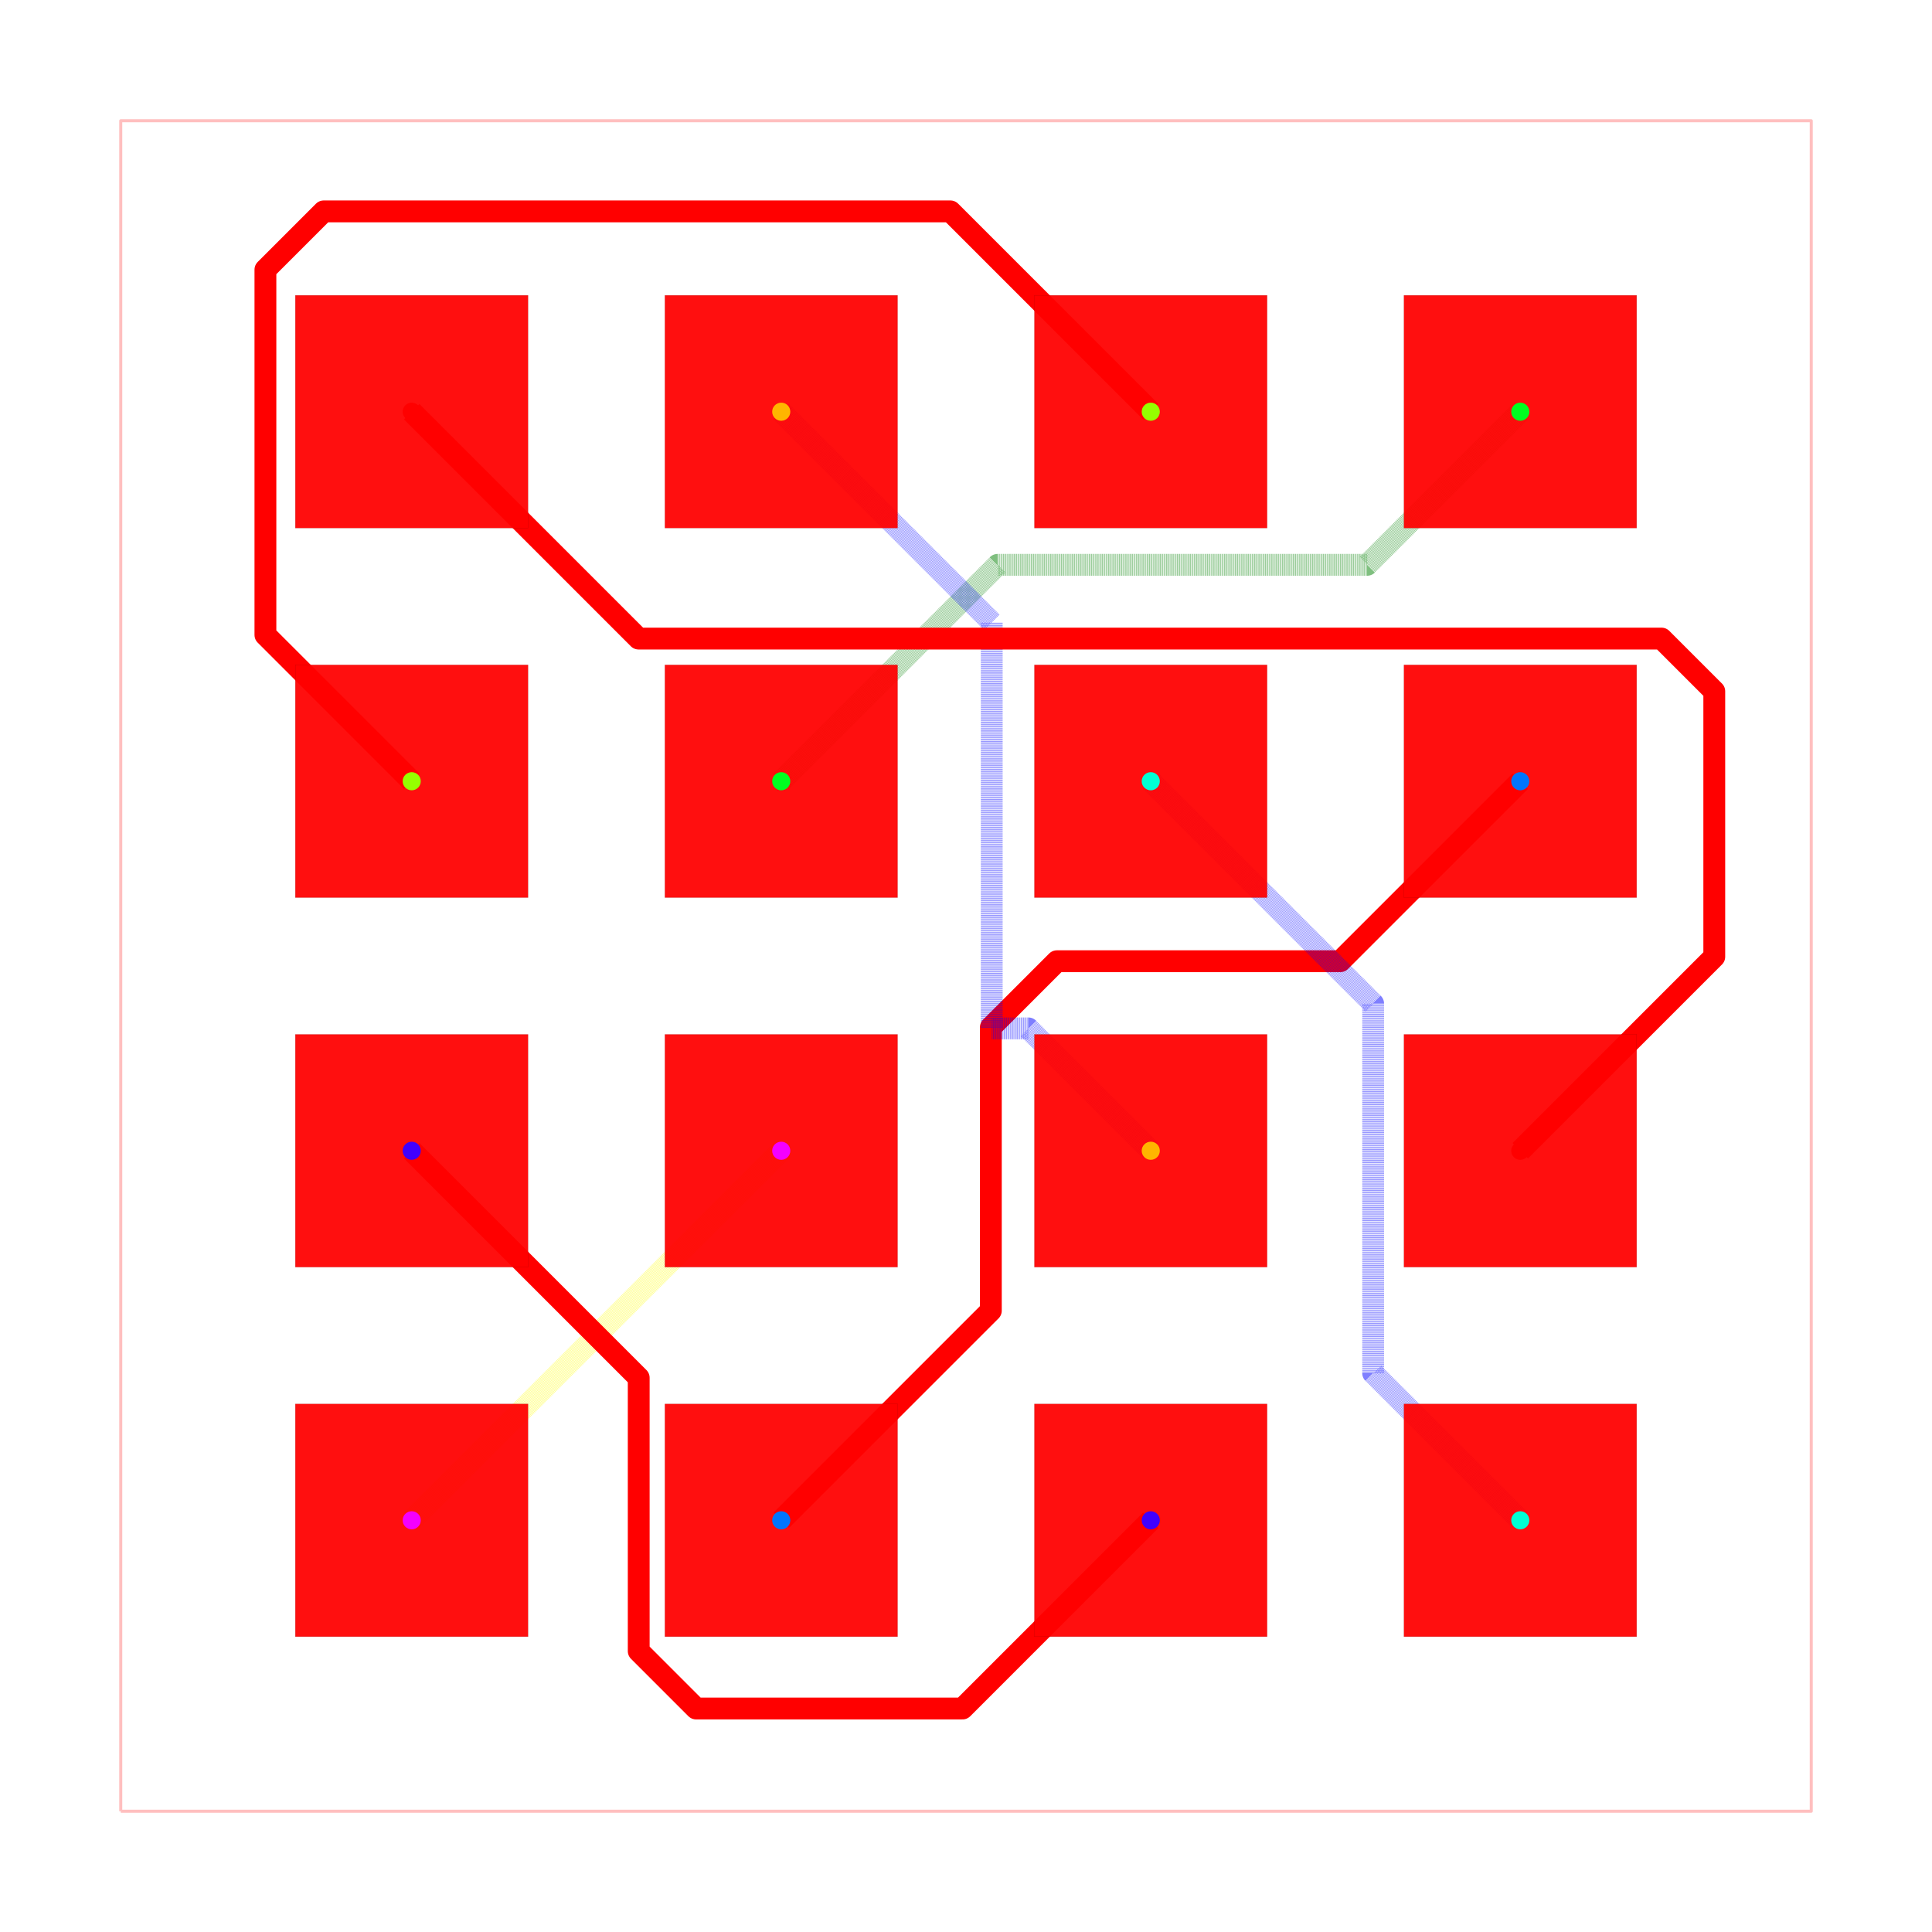
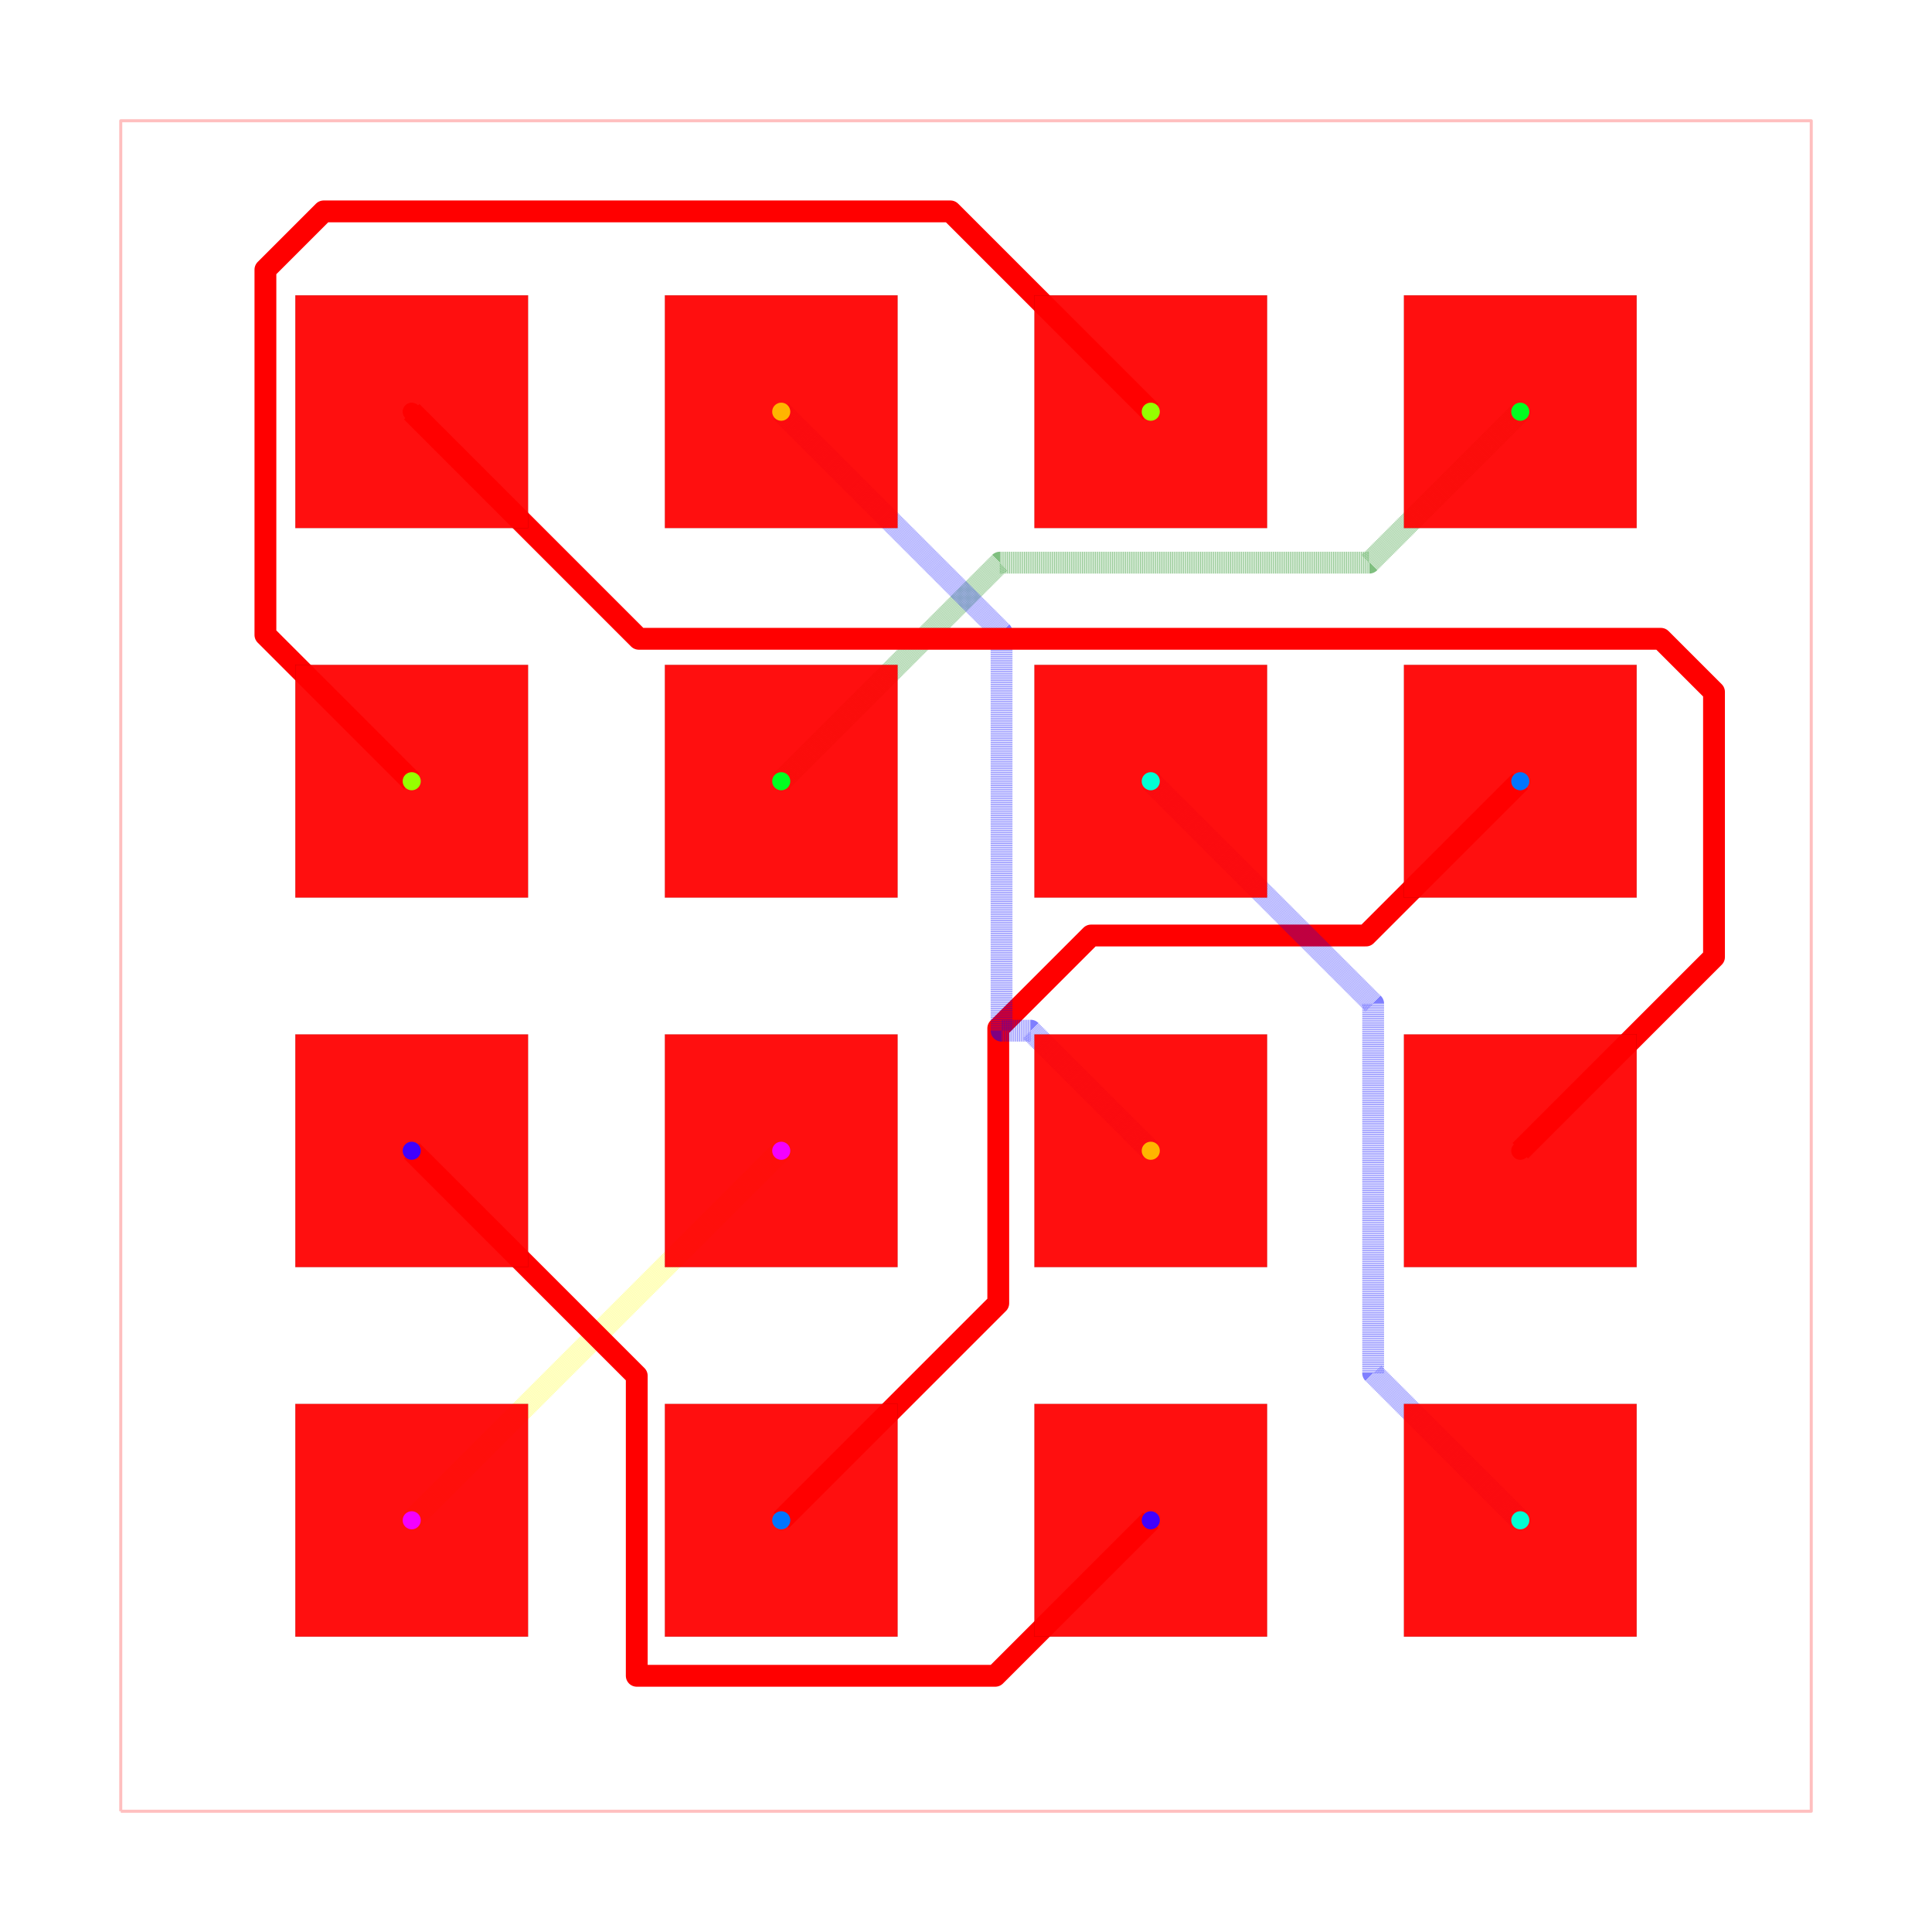
<svg xmlns="http://www.w3.org/2000/svg" width="640" height="640" viewBox="0 0 640 640">
  <rect width="100%" height="100%" fill="white" />
  <g>
    <polyline data-points="-5.8100000000000005,-5.8100000000000005 5.8100000000000005,-5.8100000000000005 5.8100000000000005,5.8100000000000005 -5.8100000000000005,5.8100000000000005 -5.8100000000000005,-5.8100000000000005" data-type="line" data-label="" points="40,600 600,600 600,40 40,40 40,600" fill="none" stroke="rgba(255,0,0,0.25)" stroke-linejoin="round" stroke-width="1px" />
  </g>
  <g>
    <polyline data-points="-1.27,-1.27 -1.4467717741737927,-1.4467717741737927 -3.81,-3.81" data-type="line" data-label="" points="258.795,381.205 250.276,389.724 136.386,503.614" fill="none" stroke="rgba(255,255,0,0.5)" stroke-linejoin="round" stroke-width="7.229" stroke-dasharray="0.2 0.2" />
  </g>
  <g>
-     <polyline data-points="-3.81,-1.27 -2.2496536830511284,-2.8303463169488716 -2.2496536830511284,-4.623497014358567 -2.2496536830511284,-4.709284890548082 -1.855145167940491,-5.1037934056587195 -0.023793405658719458,-5.1037934056587195 1.27,-3.81" data-type="line" data-label="" points="136.386,381.205 211.583,456.402 211.583,542.819 211.583,546.953 230.595,565.966 318.853,565.966 381.205,503.614" fill="none" stroke="red" stroke-linejoin="round" stroke-width="7.229" />
+     <polyline data-points="-3.81,-1.27 -2.2631500599524705,-2.8168499400475295 -2.2631500599524705,-4.878945095507147 0.20105490449285313,-4.878945095507147 1.27,-3.81" data-type="line" data-label="" points="136.386,381.205 210.933,455.752 210.933,555.13 329.689,555.13 381.205,503.614" fill="none" stroke="red" stroke-linejoin="round" stroke-width="7.229" />
  </g>
  <g>
-     <polyline data-points="-1.27,-3.81 0.1707267203754581,-2.369273279624542 0.17072672037545822,-0.42136468707751623 0.6249549555817497,0.032863548128775344 2.5728635481287756,0.032863548128775344 3.81,1.27" data-type="line" data-label="" points="258.795,503.614 328.228,434.182 328.228,340.307 350.118,318.416 443.993,318.416 503.614,258.795" fill="none" stroke="red" stroke-linejoin="round" stroke-width="7.229" />
+     <polyline data-points="-1.27,-3.81 0.22179310577327915,-2.318206894226721 0.22179310577327915,-0.42834285676673267 0.8597477030675886,0.2096117405275768 2.749611740527577,0.20961174052757683 3.81,1.27" data-type="line" data-label="" points="258.795,503.614 330.689,431.721 330.689,340.643 361.434,309.898 452.511,309.898 503.614,258.795" fill="none" stroke="red" stroke-linejoin="round" stroke-width="7.229" />
  </g>
  <g>
    <polyline data-points="1.27,1.27 2.7986633729603763,-0.2586633729603762 2.7986633729603763,-2.7292302565752085 2.7986633729603763,-2.7986633729603763 3.81,-3.81" data-type="line" data-label="" points="381.205,258.795 454.875,332.466 454.875,451.529 454.875,454.875 503.614,503.614" fill="none" stroke="rgba(0,0,255,0.5)" stroke-linejoin="round" stroke-width="7.229" stroke-dasharray="0.2 0.2" />
  </g>
  <g>
-     <polyline data-points="-1.27,1.27 0.2175209723231828,2.757520972323183 2.7462713572479798,2.757520972323183 2.757520972323183,2.757520972323183 3.81,3.81" data-type="line" data-label="" points="258.795,258.795 330.483,187.107 452.35,187.107 452.893,187.107 503.614,136.386" fill="none" stroke="rgba(0,128,0,0.5)" stroke-linejoin="round" stroke-width="7.229" stroke-dasharray="0.2 0.2" />
+     <polyline data-points="-1.27,1.27 0.2325978669659019,2.772597866965902 2.7400623495649024,2.772597866965902 2.772597866965902,2.772597866965902 3.81,3.81" data-type="line" data-label="" points="258.795,258.795 331.21,186.381 452.051,186.381 453.619,186.381 503.614,136.386" fill="none" stroke="rgba(0,128,0,0.5)" stroke-linejoin="round" stroke-width="7.229" stroke-dasharray="0.2 0.2" />
  </g>
  <g>
    <polyline data-points="-3.81,1.27 -4.815604362675274,2.275604362675274 -4.815604362675274,4.6032759393247815 -4.815604362675274,4.7864572001865335 -4.415082012219567,5.186979550642241 -0.10697955064224107,5.186979550642241 1.27,3.81" data-type="line" data-label="" points="136.386,258.795 87.923,210.332 87.923,98.155 87.923,89.327 107.225,70.025 314.844,70.025 381.205,136.386" fill="none" stroke="red" stroke-linejoin="round" stroke-width="7.229" />
  </g>
  <g>
-     <polyline data-points="-1.27,3.81 0.1769865755848583,2.3630134244151417 0.17698657558485834,-0.4289013916960145 0.4289013916960145,-0.4289013916960145 1.27,-1.27" data-type="line" data-label="" points="258.795,136.386 328.529,206.12 328.529,340.67 340.67,340.67 381.205,381.205" fill="none" stroke="rgba(0,0,255,0.5)" stroke-linejoin="round" stroke-width="7.229" stroke-dasharray="0.2 0.2" />
+     <polyline data-points="-1.27,3.81 0.24444434908208912,2.295555650917911 0.24444434908208917,-0.4445960756140912 0.4445960756140912,-0.4445960756140912 1.27,-1.27" data-type="line" data-label="" points="258.795,136.386 331.78,209.371 331.78,341.426 341.426,341.426 381.205,381.205" fill="none" stroke="rgba(0,0,255,0.5)" stroke-linejoin="round" stroke-width="7.229" stroke-dasharray="0.2 0.2" />
  </g>
  <g>
-     <polyline data-points="-3.81,3.81 -2.2505906049635795,2.2505906049635795 4.543816528635181,2.2505906049635795 4.7811355521531675,2.2505906049635795 5.143444681166629,1.8882814759501185 5.143444681166629,0.06344468116662849 3.81,-1.27" data-type="line" data-label="" points="136.386,136.386 211.538,211.538 538.979,211.538 550.416,211.538 567.877,228.998 567.877,316.942 503.614,381.205" fill="none" stroke="red" stroke-linejoin="round" stroke-width="7.229" />
+     <polyline data-points="-3.81,3.81 -2.249107522081673,2.249107522081673 4.543202118836967,2.249107522081673 4.776155784010899,2.249107522081673 5.141552303350977,1.8837110027415949 5.141552303350977,0.061552303350977056 3.81,-1.27" data-type="line" data-label="" points="136.386,136.386 211.609,211.609 538.949,211.609 550.176,211.609 567.786,229.219 567.786,317.034 503.614,381.205" fill="none" stroke="red" stroke-linejoin="round" stroke-width="7.229" />
  </g>
  <g>
    <rect data-type="rect" data-label="top source_net_0 inner1 source_net_0 inner2 source_net_0 bottom source_net_0" data-x="-3.81" data-y="3.81" x="97.831" y="97.831" width="77.108" height="77.108" fill="rgba(255,0,0,0.938)" stroke="black" stroke-width="0.021" />
  </g>
  <g>
    <rect data-type="rect" data-label="top source_net_1 inner1 source_net_1 inner2 source_net_1 bottom source_net_1" data-x="-1.27" data-y="3.81" x="220.241" y="97.831" width="77.108" height="77.108" fill="rgba(255,0,0,0.938)" stroke="black" stroke-width="0.021" />
  </g>
  <g>
    <rect data-type="rect" data-label="top source_net_2 inner1 source_net_2 inner2 source_net_2 bottom source_net_2" data-x="1.27" data-y="3.81" x="342.651" y="97.831" width="77.108" height="77.108" fill="rgba(255,0,0,0.938)" stroke="black" stroke-width="0.021" />
  </g>
  <g>
    <rect data-type="rect" data-label="top source_net_3 inner1 source_net_3 inner2 source_net_3 bottom source_net_3" data-x="3.81" data-y="3.81" x="465.06" y="97.831" width="77.108" height="77.108" fill="rgba(255,0,0,0.938)" stroke="black" stroke-width="0.021" />
  </g>
  <g>
    <rect data-type="rect" data-label="top source_net_2 inner1 source_net_2 inner2 source_net_2 bottom source_net_2" data-x="-3.81" data-y="1.27" x="97.831" y="220.241" width="77.108" height="77.108" fill="rgba(255,0,0,0.938)" stroke="black" stroke-width="0.021" />
  </g>
  <g>
    <rect data-type="rect" data-label="top source_net_3 inner1 source_net_3 inner2 source_net_3 bottom source_net_3" data-x="-1.27" data-y="1.27" x="220.241" y="220.241" width="77.108" height="77.108" fill="rgba(255,0,0,0.938)" stroke="black" stroke-width="0.021" />
  </g>
  <g>
    <rect data-type="rect" data-label="top source_net_4 inner1 source_net_4 inner2 source_net_4 bottom source_net_4" data-x="1.27" data-y="1.27" x="342.651" y="220.241" width="77.108" height="77.108" fill="rgba(255,0,0,0.938)" stroke="black" stroke-width="0.021" />
  </g>
  <g>
    <rect data-type="rect" data-label="top source_net_5 inner1 source_net_5 inner2 source_net_5 bottom source_net_5" data-x="3.81" data-y="1.27" x="465.06" y="220.241" width="77.108" height="77.108" fill="rgba(255,0,0,0.938)" stroke="black" stroke-width="0.021" />
  </g>
  <g>
    <rect data-type="rect" data-label="top source_net_6 inner1 source_net_6 inner2 source_net_6 bottom source_net_6" data-x="-3.81" data-y="-1.27" x="97.831" y="342.651" width="77.108" height="77.108" fill="rgba(255,0,0,0.938)" stroke="black" stroke-width="0.021" />
  </g>
  <g>
    <rect data-type="rect" data-label="top source_net_7 inner1 source_net_7 inner2 source_net_7 bottom source_net_7" data-x="-1.27" data-y="-1.27" x="220.241" y="342.651" width="77.108" height="77.108" fill="rgba(255,0,0,0.938)" stroke="black" stroke-width="0.021" />
  </g>
  <g>
    <rect data-type="rect" data-label="top source_net_1 inner1 source_net_1 inner2 source_net_1 bottom source_net_1" data-x="1.27" data-y="-1.27" x="342.651" y="342.651" width="77.108" height="77.108" fill="rgba(255,0,0,0.938)" stroke="black" stroke-width="0.021" />
  </g>
  <g>
    <rect data-type="rect" data-label="top source_net_0 inner1 source_net_0 inner2 source_net_0 bottom source_net_0" data-x="3.81" data-y="-1.27" x="465.06" y="342.651" width="77.108" height="77.108" fill="rgba(255,0,0,0.938)" stroke="black" stroke-width="0.021" />
  </g>
  <g>
    <rect data-type="rect" data-label="top source_net_7 inner1 source_net_7 inner2 source_net_7 bottom source_net_7" data-x="-3.81" data-y="-3.81" x="97.831" y="465.06" width="77.108" height="77.108" fill="rgba(255,0,0,0.938)" stroke="black" stroke-width="0.021" />
  </g>
  <g>
    <rect data-type="rect" data-label="top source_net_5 inner1 source_net_5 inner2 source_net_5 bottom source_net_5" data-x="-1.27" data-y="-3.81" x="220.241" y="465.06" width="77.108" height="77.108" fill="rgba(255,0,0,0.938)" stroke="black" stroke-width="0.021" />
  </g>
  <g>
    <rect data-type="rect" data-label="top source_net_6 inner1 source_net_6 inner2 source_net_6 bottom source_net_6" data-x="1.27" data-y="-3.81" x="342.651" y="465.06" width="77.108" height="77.108" fill="rgba(255,0,0,0.938)" stroke="black" stroke-width="0.021" />
  </g>
  <g>
    <rect data-type="rect" data-label="top source_net_4 inner1 source_net_4 inner2 source_net_4 bottom source_net_4" data-x="3.81" data-y="-3.81" x="465.06" y="465.06" width="77.108" height="77.108" fill="rgba(255,0,0,0.938)" stroke="black" stroke-width="0.021" />
  </g>
  <g>
    <circle data-type="point" data-label="source_net_0 source_net_0 top,inner1,inner2,bottom" data-x="-3.81" data-y="3.81" cx="136.386" cy="136.386" r="3" fill="hsl(0, 100%, 50%)" />
  </g>
  <g>
    <circle data-type="point" data-label="source_net_0 source_net_0 top,inner1,inner2,bottom" data-x="3.81" data-y="-1.27" cx="503.614" cy="381.205" r="3" fill="hsl(0, 100%, 50%)" />
  </g>
  <g>
    <circle data-type="point" data-label="source_net_1 source_net_1 top,inner1,inner2,bottom" data-x="-1.27" data-y="3.81" cx="258.795" cy="136.386" r="3" fill="hsl(42.5, 100%, 50%)" />
  </g>
  <g>
    <circle data-type="point" data-label="source_net_1 source_net_1 top,inner1,inner2,bottom" data-x="1.27" data-y="-1.27" cx="381.205" cy="381.205" r="3" fill="hsl(42.5, 100%, 50%)" />
  </g>
  <g>
    <circle data-type="point" data-label="source_net_2 source_net_2 top,inner1,inner2,bottom" data-x="1.27" data-y="3.81" cx="381.205" cy="136.386" r="3" fill="hsl(85, 100%, 50%)" />
  </g>
  <g>
    <circle data-type="point" data-label="source_net_2 source_net_2 top,inner1,inner2,bottom" data-x="-3.81" data-y="1.27" cx="136.386" cy="258.795" r="3" fill="hsl(85, 100%, 50%)" />
  </g>
  <g>
    <circle data-type="point" data-label="source_net_3 source_net_3 top,inner1,inner2,bottom" data-x="3.81" data-y="3.81" cx="503.614" cy="136.386" r="3" fill="hsl(127.5, 100%, 50%)" />
  </g>
  <g>
    <circle data-type="point" data-label="source_net_3 source_net_3 top,inner1,inner2,bottom" data-x="-1.27" data-y="1.27" cx="258.795" cy="258.795" r="3" fill="hsl(127.5, 100%, 50%)" />
  </g>
  <g>
    <circle data-type="point" data-label="source_net_4 source_net_4 top,inner1,inner2,bottom" data-x="1.27" data-y="1.27" cx="381.205" cy="258.795" r="3" fill="hsl(170, 100%, 50%)" />
  </g>
  <g>
    <circle data-type="point" data-label="source_net_4 source_net_4 top,inner1,inner2,bottom" data-x="3.81" data-y="-3.81" cx="503.614" cy="503.614" r="3" fill="hsl(170, 100%, 50%)" />
  </g>
  <g>
    <circle data-type="point" data-label="source_net_5 source_net_5 top,inner1,inner2,bottom" data-x="3.81" data-y="1.27" cx="503.614" cy="258.795" r="3" fill="hsl(212.5, 100%, 50%)" />
  </g>
  <g>
    <circle data-type="point" data-label="source_net_5 source_net_5 top,inner1,inner2,bottom" data-x="-1.27" data-y="-3.81" cx="258.795" cy="503.614" r="3" fill="hsl(212.5, 100%, 50%)" />
  </g>
  <g>
    <circle data-type="point" data-label="source_net_6 source_net_6 top,inner1,inner2,bottom" data-x="-3.81" data-y="-1.27" cx="136.386" cy="381.205" r="3" fill="hsl(255, 100%, 50%)" />
  </g>
  <g>
    <circle data-type="point" data-label="source_net_6 source_net_6 top,inner1,inner2,bottom" data-x="1.27" data-y="-3.81" cx="381.205" cy="503.614" r="3" fill="hsl(255, 100%, 50%)" />
  </g>
  <g>
    <circle data-type="point" data-label="source_net_7 source_net_7 top,inner1,inner2,bottom" data-x="-1.27" data-y="-1.27" cx="258.795" cy="381.205" r="3" fill="hsl(297.5, 100%, 50%)" />
  </g>
  <g>
    <circle data-type="point" data-label="source_net_7 source_net_7 top,inner1,inner2,bottom" data-x="-3.81" data-y="-3.81" cx="136.386" cy="503.614" r="3" fill="hsl(297.5, 100%, 50%)" />
  </g>
  <g id="crosshair" style="display: none">
    <line id="crosshair-h" y1="0" y2="640" stroke="#666" stroke-width="0.5" />
    <line id="crosshair-v" x1="0" x2="640" stroke="#666" stroke-width="0.5" />
    <text id="coordinates" font-family="monospace" font-size="12" fill="#666" />
  </g>
</svg>
